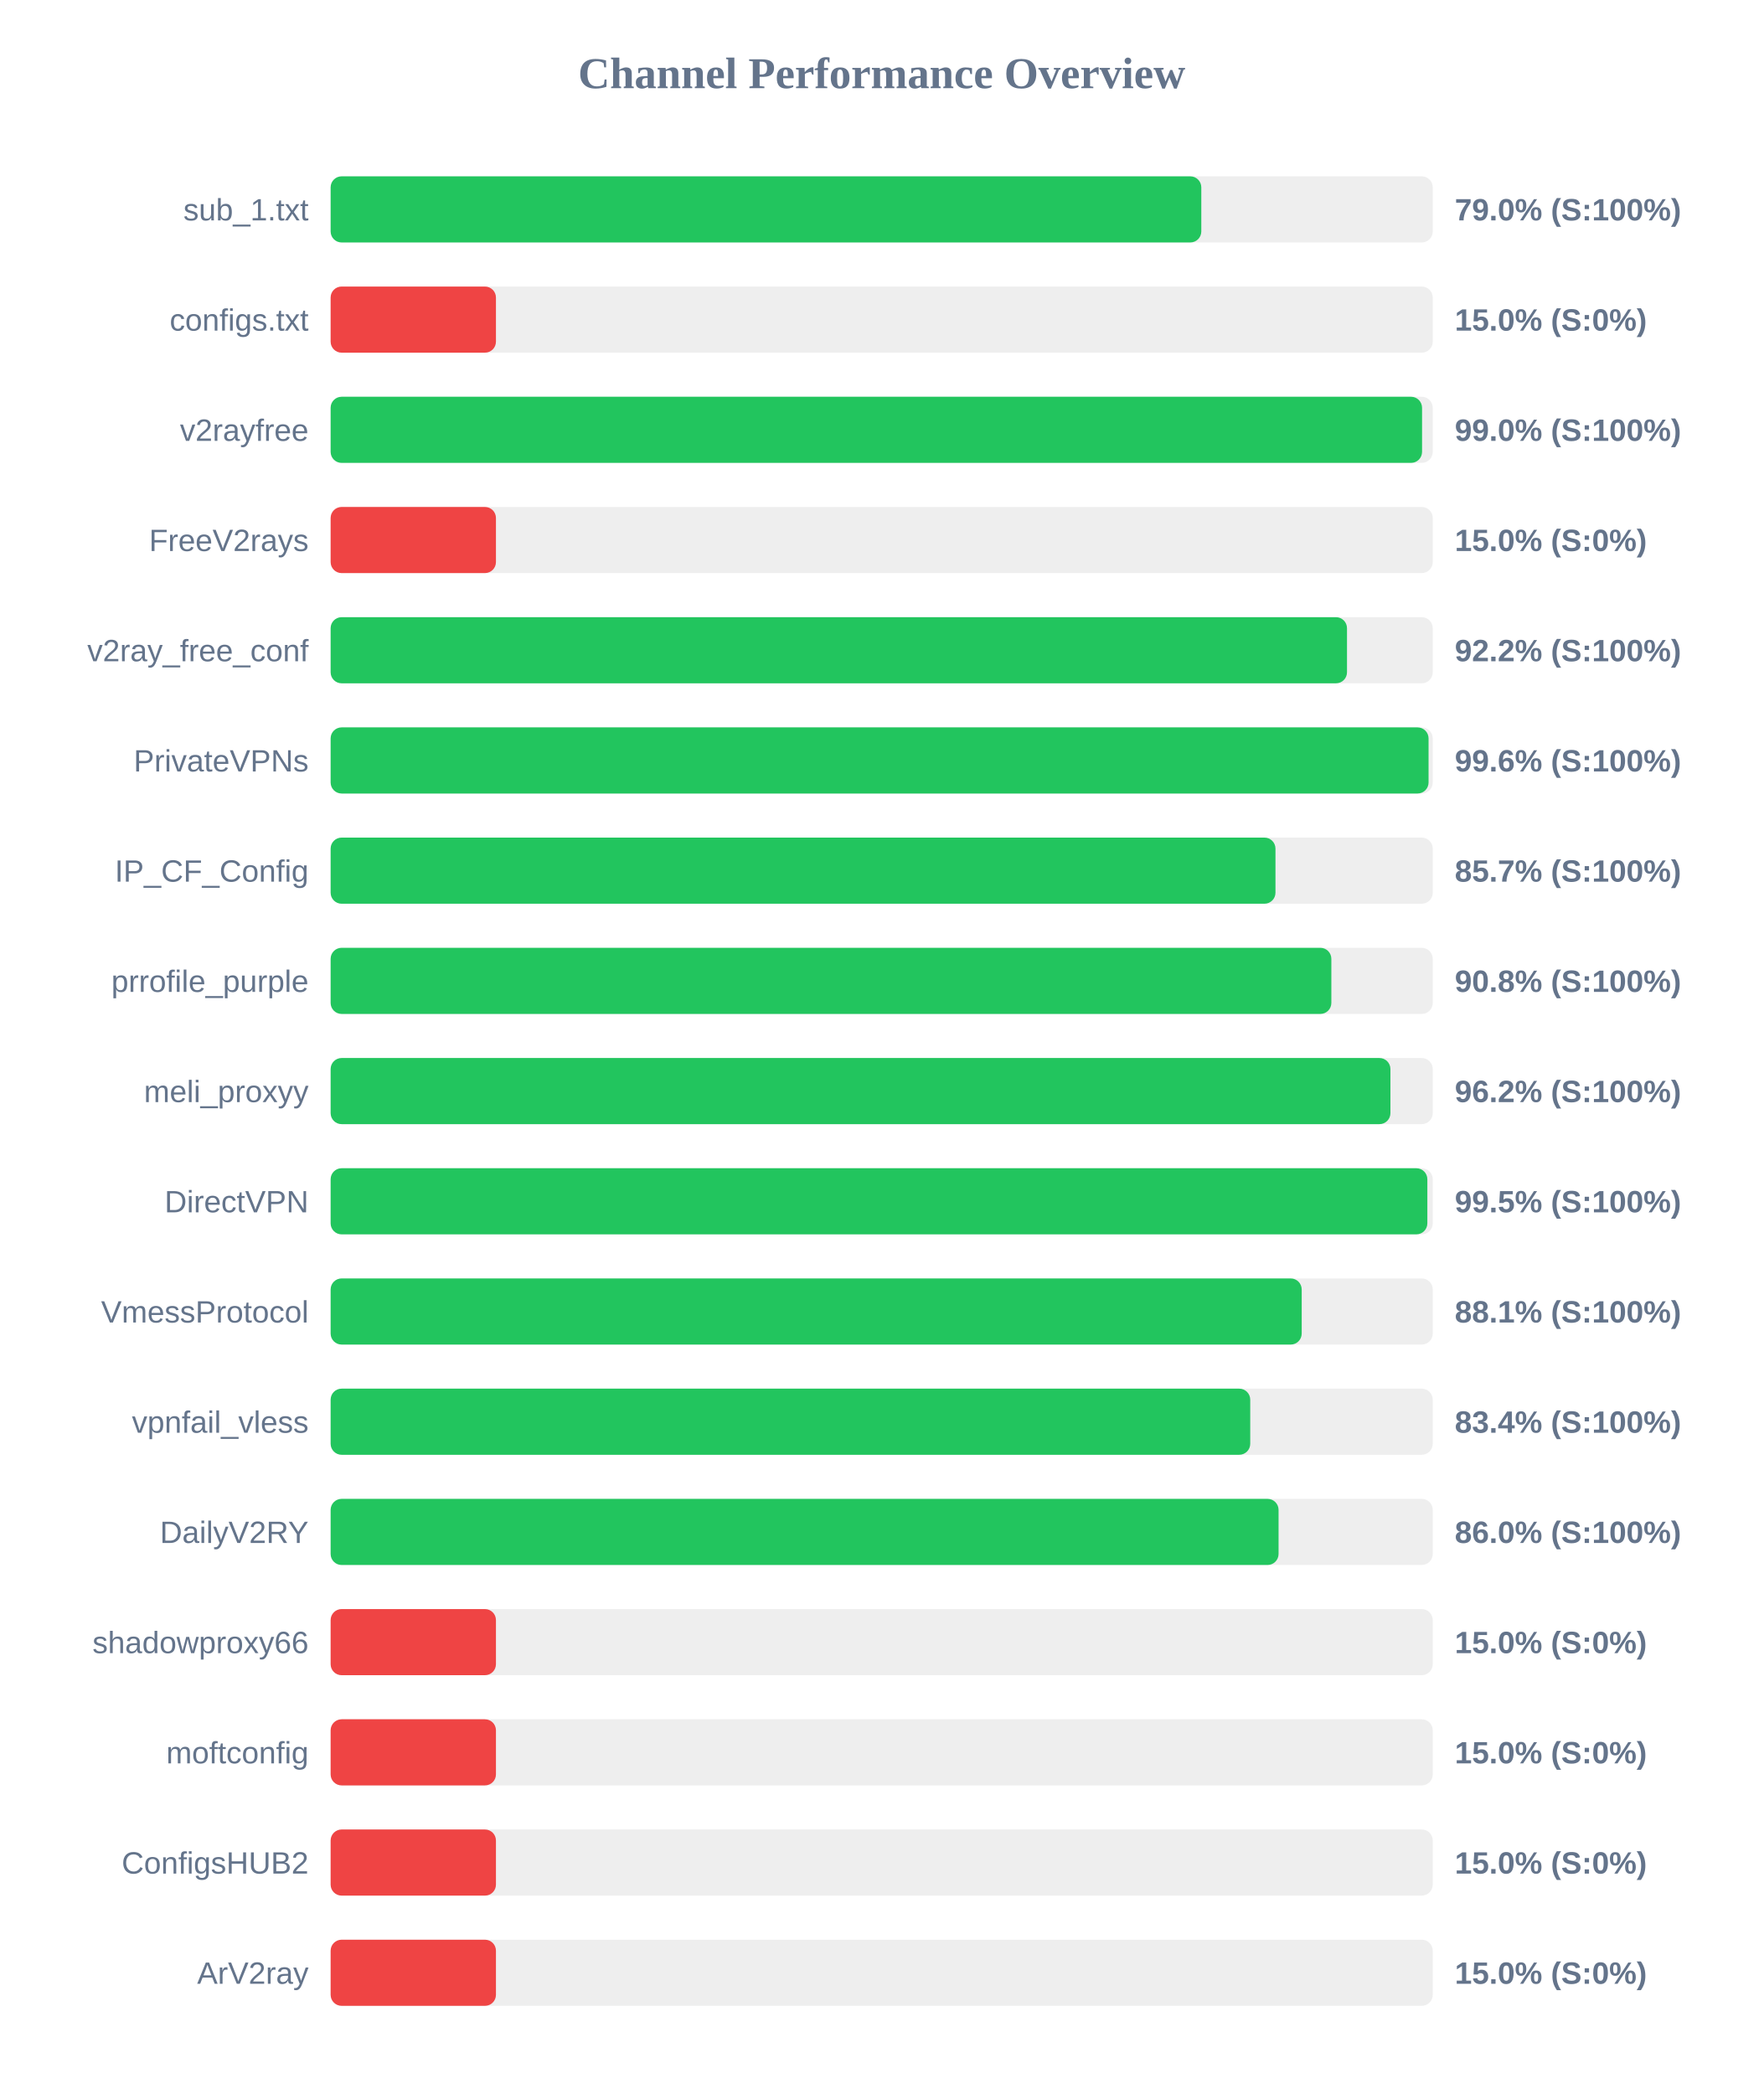
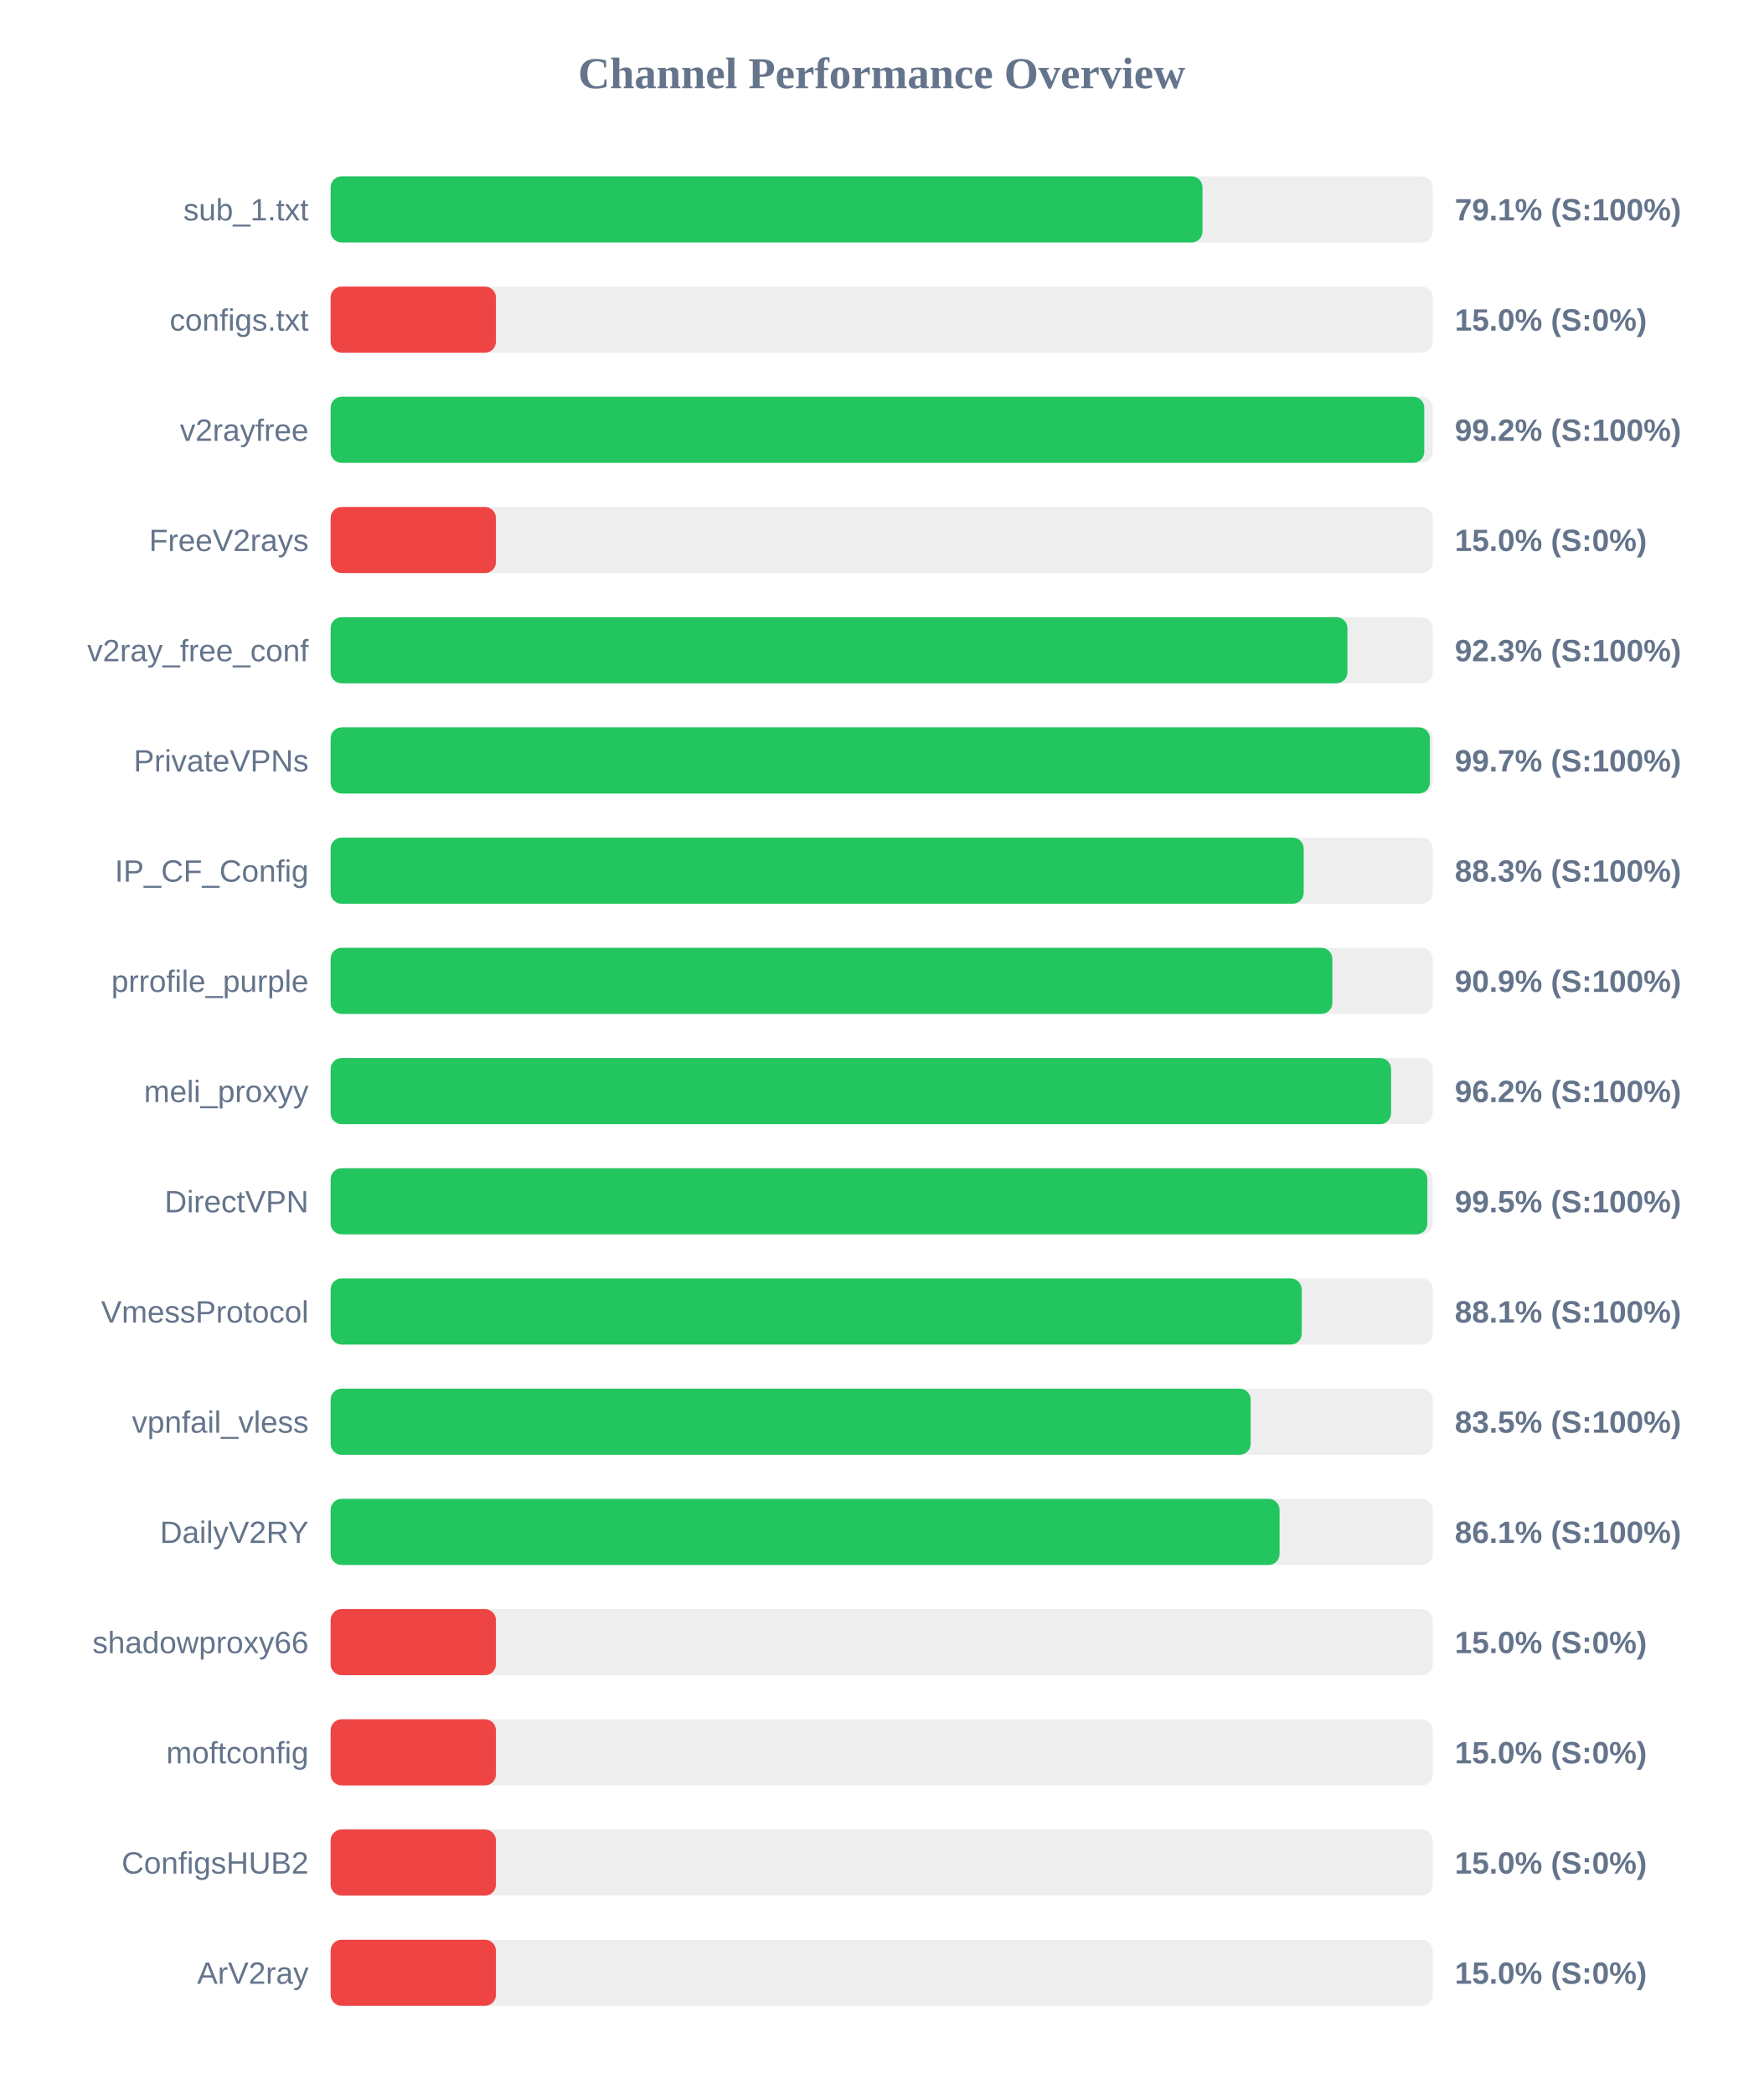
<svg xmlns="http://www.w3.org/2000/svg" width="800" height="950" version="1.1">
  <style>
        .row { font: 14px Arial; fill: #64748b; }
        .score { font: bold 14px Arial; fill: #64748b; }
    </style>
  <text x="400" y="40" text-anchor="middle" font-size="20px" font-weight="bold" fill="#64748b">Channel Performance Overview</text>
  <rect x="150" y="80" width="500" height="30" fill="#eee" rx="5" />
-   <rect x="150" y="80" width="395.0" height="30" fill="#22c55e" rx="5" />
+   <rect x="150" y="80" width="395.55" height="30" fill="#22c55e" rx="5" />
  <text x="140" y="100" text-anchor="end" class="row">sub_1.txt</text>
-   <text x="660" y="100" text-anchor="start" class="score">79.0% (S:100%)</text>
+   <text x="660" y="100" text-anchor="start" class="score">79.1% (S:100%)</text>
  <rect x="150" y="130" width="500" height="30" fill="#eee" rx="5" />
  <rect x="150" y="130" width="75.0" height="30" fill="#ef4444" rx="5" />
  <text x="140" y="150" text-anchor="end" class="row">configs.txt</text>
  <text x="660" y="150" text-anchor="start" class="score">15.0% (S:0%)</text>
  <rect x="150" y="180" width="500" height="30" fill="#eee" rx="5" />
-   <rect x="150" y="180" width="495.15" height="30" fill="#22c55e" rx="5" />
+   <rect x="150" y="180" width="496.15" height="30" fill="#22c55e" rx="5" />
  <text x="140" y="200" text-anchor="end" class="row">v2rayfree</text>
-   <text x="660" y="200" text-anchor="start" class="score">99.0% (S:100%)</text>
+   <text x="660" y="200" text-anchor="start" class="score">99.2% (S:100%)</text>
  <rect x="150" y="230" width="500" height="30" fill="#eee" rx="5" />
  <rect x="150" y="230" width="75.0" height="30" fill="#ef4444" rx="5" />
  <text x="140" y="250" text-anchor="end" class="row">FreeV2rays</text>
  <text x="660" y="250" text-anchor="start" class="score">15.0% (S:0%)</text>
  <rect x="150" y="280" width="500" height="30" fill="#eee" rx="5" />
-   <rect x="150" y="280" width="461.1" height="30" fill="#22c55e" rx="5" />
+   <rect x="150" y="280" width="461.3" height="30" fill="#22c55e" rx="5" />
  <text x="140" y="300" text-anchor="end" class="row">v2ray_free_conf</text>
-   <text x="660" y="300" text-anchor="start" class="score">92.2% (S:100%)</text>
+   <text x="660" y="300" text-anchor="start" class="score">92.3% (S:100%)</text>
  <rect x="150" y="330" width="500" height="30" fill="#eee" rx="5" />
-   <rect x="150" y="330" width="498.1" height="30" fill="#22c55e" rx="5" />
+   <rect x="150" y="330" width="498.7" height="30" fill="#22c55e" rx="5" />
  <text x="140" y="350" text-anchor="end" class="row">PrivateVPNs</text>
-   <text x="660" y="350" text-anchor="start" class="score">99.6% (S:100%)</text>
+   <text x="660" y="350" text-anchor="start" class="score">99.7% (S:100%)</text>
  <rect x="150" y="380" width="500" height="30" fill="#eee" rx="5" />
-   <rect x="150" y="380" width="428.65" height="30" fill="#22c55e" rx="5" />
+   <rect x="150" y="380" width="441.45" height="30" fill="#22c55e" rx="5" />
  <text x="140" y="400" text-anchor="end" class="row">IP_CF_Config</text>
-   <text x="660" y="400" text-anchor="start" class="score">85.7% (S:100%)</text>
+   <text x="660" y="400" text-anchor="start" class="score">88.3% (S:100%)</text>
  <rect x="150" y="430" width="500" height="30" fill="#eee" rx="5" />
-   <rect x="150" y="430" width="454.0" height="30" fill="#22c55e" rx="5" />
+   <rect x="150" y="430" width="454.45" height="30" fill="#22c55e" rx="5" />
  <text x="140" y="450" text-anchor="end" class="row">prrofile_purple</text>
-   <text x="660" y="450" text-anchor="start" class="score">90.8% (S:100%)</text>
+   <text x="660" y="450" text-anchor="start" class="score">90.9% (S:100%)</text>
  <rect x="150" y="480" width="500" height="30" fill="#eee" rx="5" />
-   <rect x="150" y="480" width="480.8" height="30" fill="#22c55e" rx="5" />
+   <rect x="150" y="480" width="481.1" height="30" fill="#22c55e" rx="5" />
  <text x="140" y="500" text-anchor="end" class="row">meli_proxyy</text>
  <text x="660" y="500" text-anchor="start" class="score">96.2% (S:100%)</text>
  <rect x="150" y="530" width="500" height="30" fill="#eee" rx="5" />
  <rect x="150" y="530" width="497.55" height="30" fill="#22c55e" rx="5" />
  <text x="140" y="550" text-anchor="end" class="row">DirectVPN</text>
  <text x="660" y="550" text-anchor="start" class="score">99.5% (S:100%)</text>
  <rect x="150" y="580" width="500" height="30" fill="#eee" rx="5" />
  <rect x="150" y="580" width="440.55" height="30" fill="#22c55e" rx="5" />
  <text x="140" y="600" text-anchor="end" class="row">VmessProtocol</text>
  <text x="660" y="600" text-anchor="start" class="score">88.1% (S:100%)</text>
  <rect x="150" y="630" width="500" height="30" fill="#eee" rx="5" />
-   <rect x="150" y="630" width="417.2" height="30" fill="#22c55e" rx="5" />
+   <rect x="150" y="630" width="417.4" height="30" fill="#22c55e" rx="5" />
  <text x="140" y="650" text-anchor="end" class="row">vpnfail_vless</text>
-   <text x="660" y="650" text-anchor="start" class="score">83.4% (S:100%)</text>
+   <text x="660" y="650" text-anchor="start" class="score">83.5% (S:100%)</text>
  <rect x="150" y="680" width="500" height="30" fill="#eee" rx="5" />
-   <rect x="150" y="680" width="430.05" height="30" fill="#22c55e" rx="5" />
+   <rect x="150" y="680" width="430.5" height="30" fill="#22c55e" rx="5" />
  <text x="140" y="700" text-anchor="end" class="row">DailyV2RY</text>
-   <text x="660" y="700" text-anchor="start" class="score">86.0% (S:100%)</text>
+   <text x="660" y="700" text-anchor="start" class="score">86.1% (S:100%)</text>
  <rect x="150" y="730" width="500" height="30" fill="#eee" rx="5" />
  <rect x="150" y="730" width="75.0" height="30" fill="#ef4444" rx="5" />
  <text x="140" y="750" text-anchor="end" class="row">shadowproxy66</text>
  <text x="660" y="750" text-anchor="start" class="score">15.0% (S:0%)</text>
  <rect x="150" y="780" width="500" height="30" fill="#eee" rx="5" />
  <rect x="150" y="780" width="75.0" height="30" fill="#ef4444" rx="5" />
  <text x="140" y="800" text-anchor="end" class="row">moftconfig</text>
  <text x="660" y="800" text-anchor="start" class="score">15.0% (S:0%)</text>
  <rect x="150" y="830" width="500" height="30" fill="#eee" rx="5" />
  <rect x="150" y="830" width="75.0" height="30" fill="#ef4444" rx="5" />
  <text x="140" y="850" text-anchor="end" class="row">ConfigsHUB2</text>
  <text x="660" y="850" text-anchor="start" class="score">15.0% (S:0%)</text>
  <rect x="150" y="880" width="500" height="30" fill="#eee" rx="5" />
  <rect x="150" y="880" width="75.0" height="30" fill="#ef4444" rx="5" />
  <text x="140" y="900" text-anchor="end" class="row">ArV2ray</text>
  <text x="660" y="900" text-anchor="start" class="score">15.0% (S:0%)</text>
</svg>
